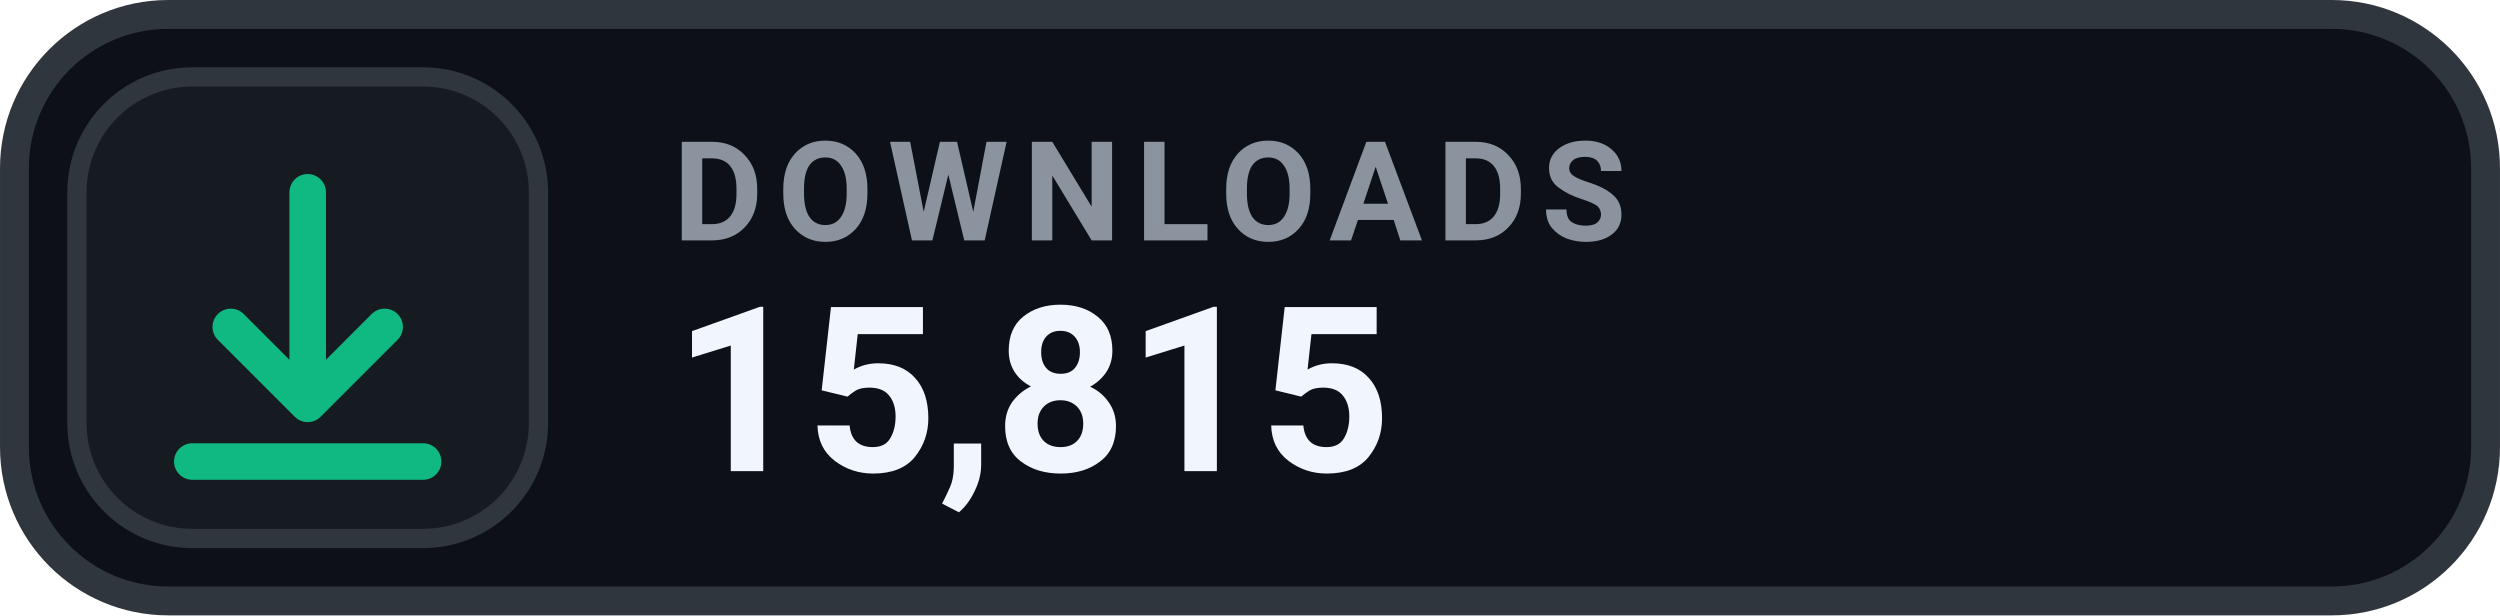
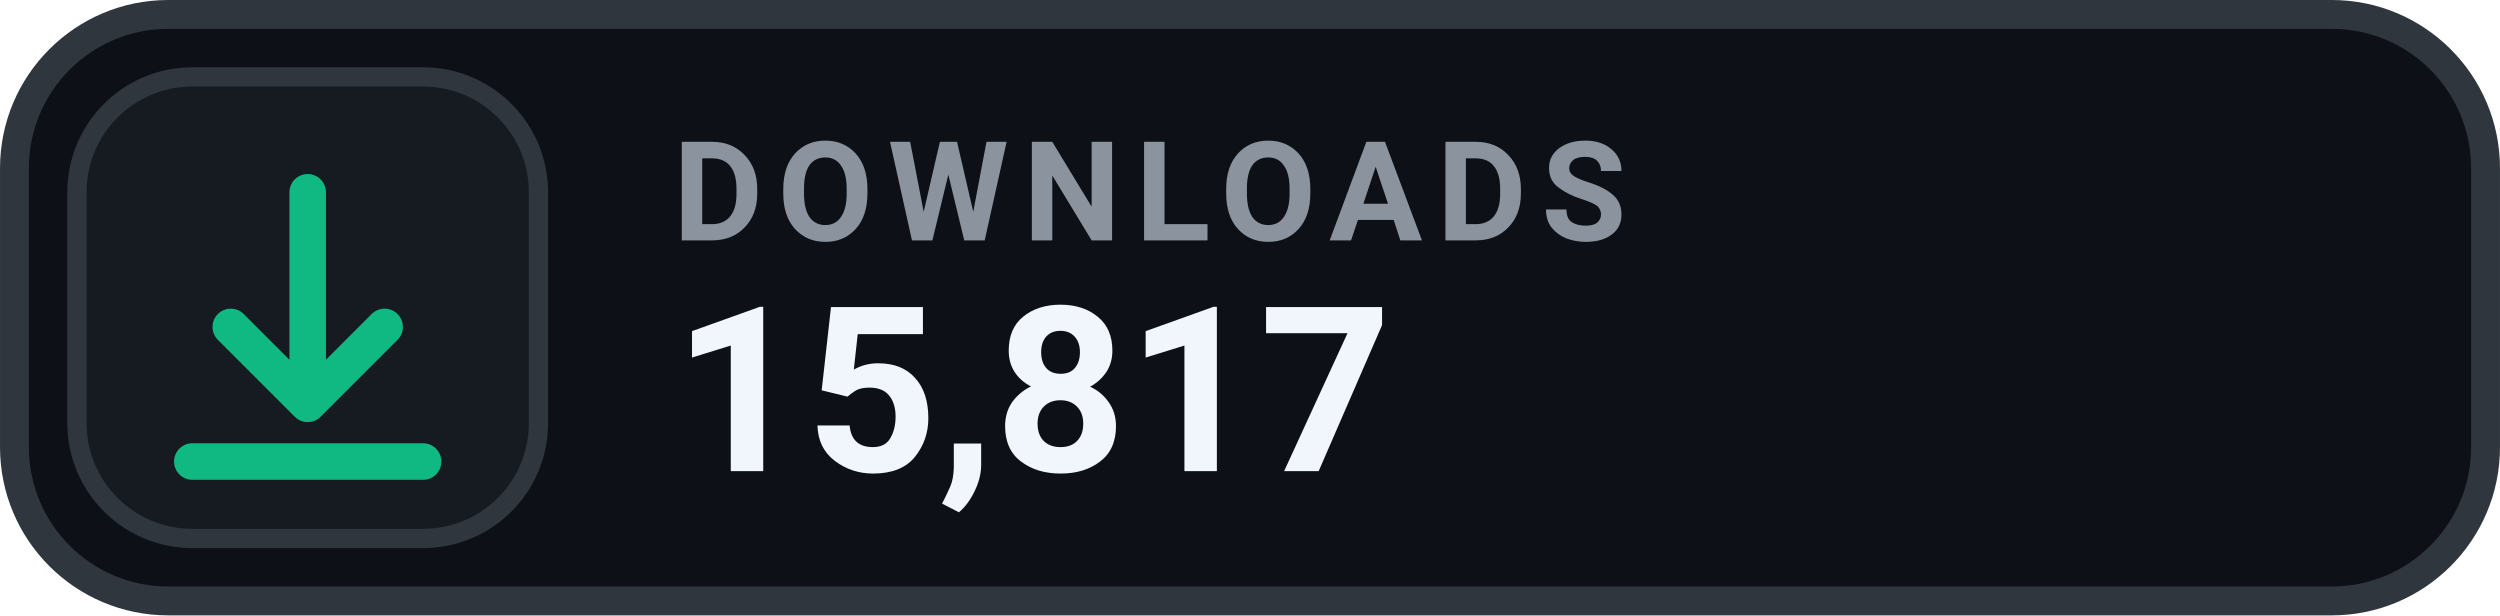
- <svg xmlns="http://www.w3.org/2000/svg" width="126" height="31.015" viewBox="0 0 130 32" role="img" aria-label="DOWNLOADS 15,815">
+ <svg xmlns="http://www.w3.org/2000/svg" width="126" height="31.015" viewBox="0 0 130 32" role="img" aria-label="DOWNLOADS 15,817">
  <rect x=".75" y=".75" width="128.5" height="30.5" rx="8" fill="#0D1117" stroke="#30363D" stroke-width="1.5" />
  <rect x="4" y="4" width="24" height="24" rx="6" fill="#161B22" stroke="#30363D" stroke-width="1" />
  <g transform="translate(16 16)" style="color:#10B981;">
    <path d="M0 -6 v11 m0 0 l4 -4 m-4 4 l-4 -4 M-6 8 h12" fill="none" stroke="currentColor" stroke-width="1.9" stroke-linecap="round" stroke-linejoin="round" />
  </g>
  <text x="35" y="12.5" fill="#8B949E" font-family="-apple-system,BlinkMacSystemFont,'Segoe UI',Roboto,Helvetica,Arial,sans-serif" font-size="7.2" font-weight="700" letter-spacing=".75">DOWNLOADS</text>
-   <text x="35" y="24.5" fill="#F0F6FC" font-family="-apple-system,BlinkMacSystemFont,'Segoe UI',Roboto,Helvetica,Arial,sans-serif" font-size="12" font-weight="700">15,815</text>
+   <text x="35" y="24.5" fill="#F0F6FC" font-family="-apple-system,BlinkMacSystemFont,'Segoe UI',Roboto,Helvetica,Arial,sans-serif" font-size="12" font-weight="700">15,817</text>
</svg>
